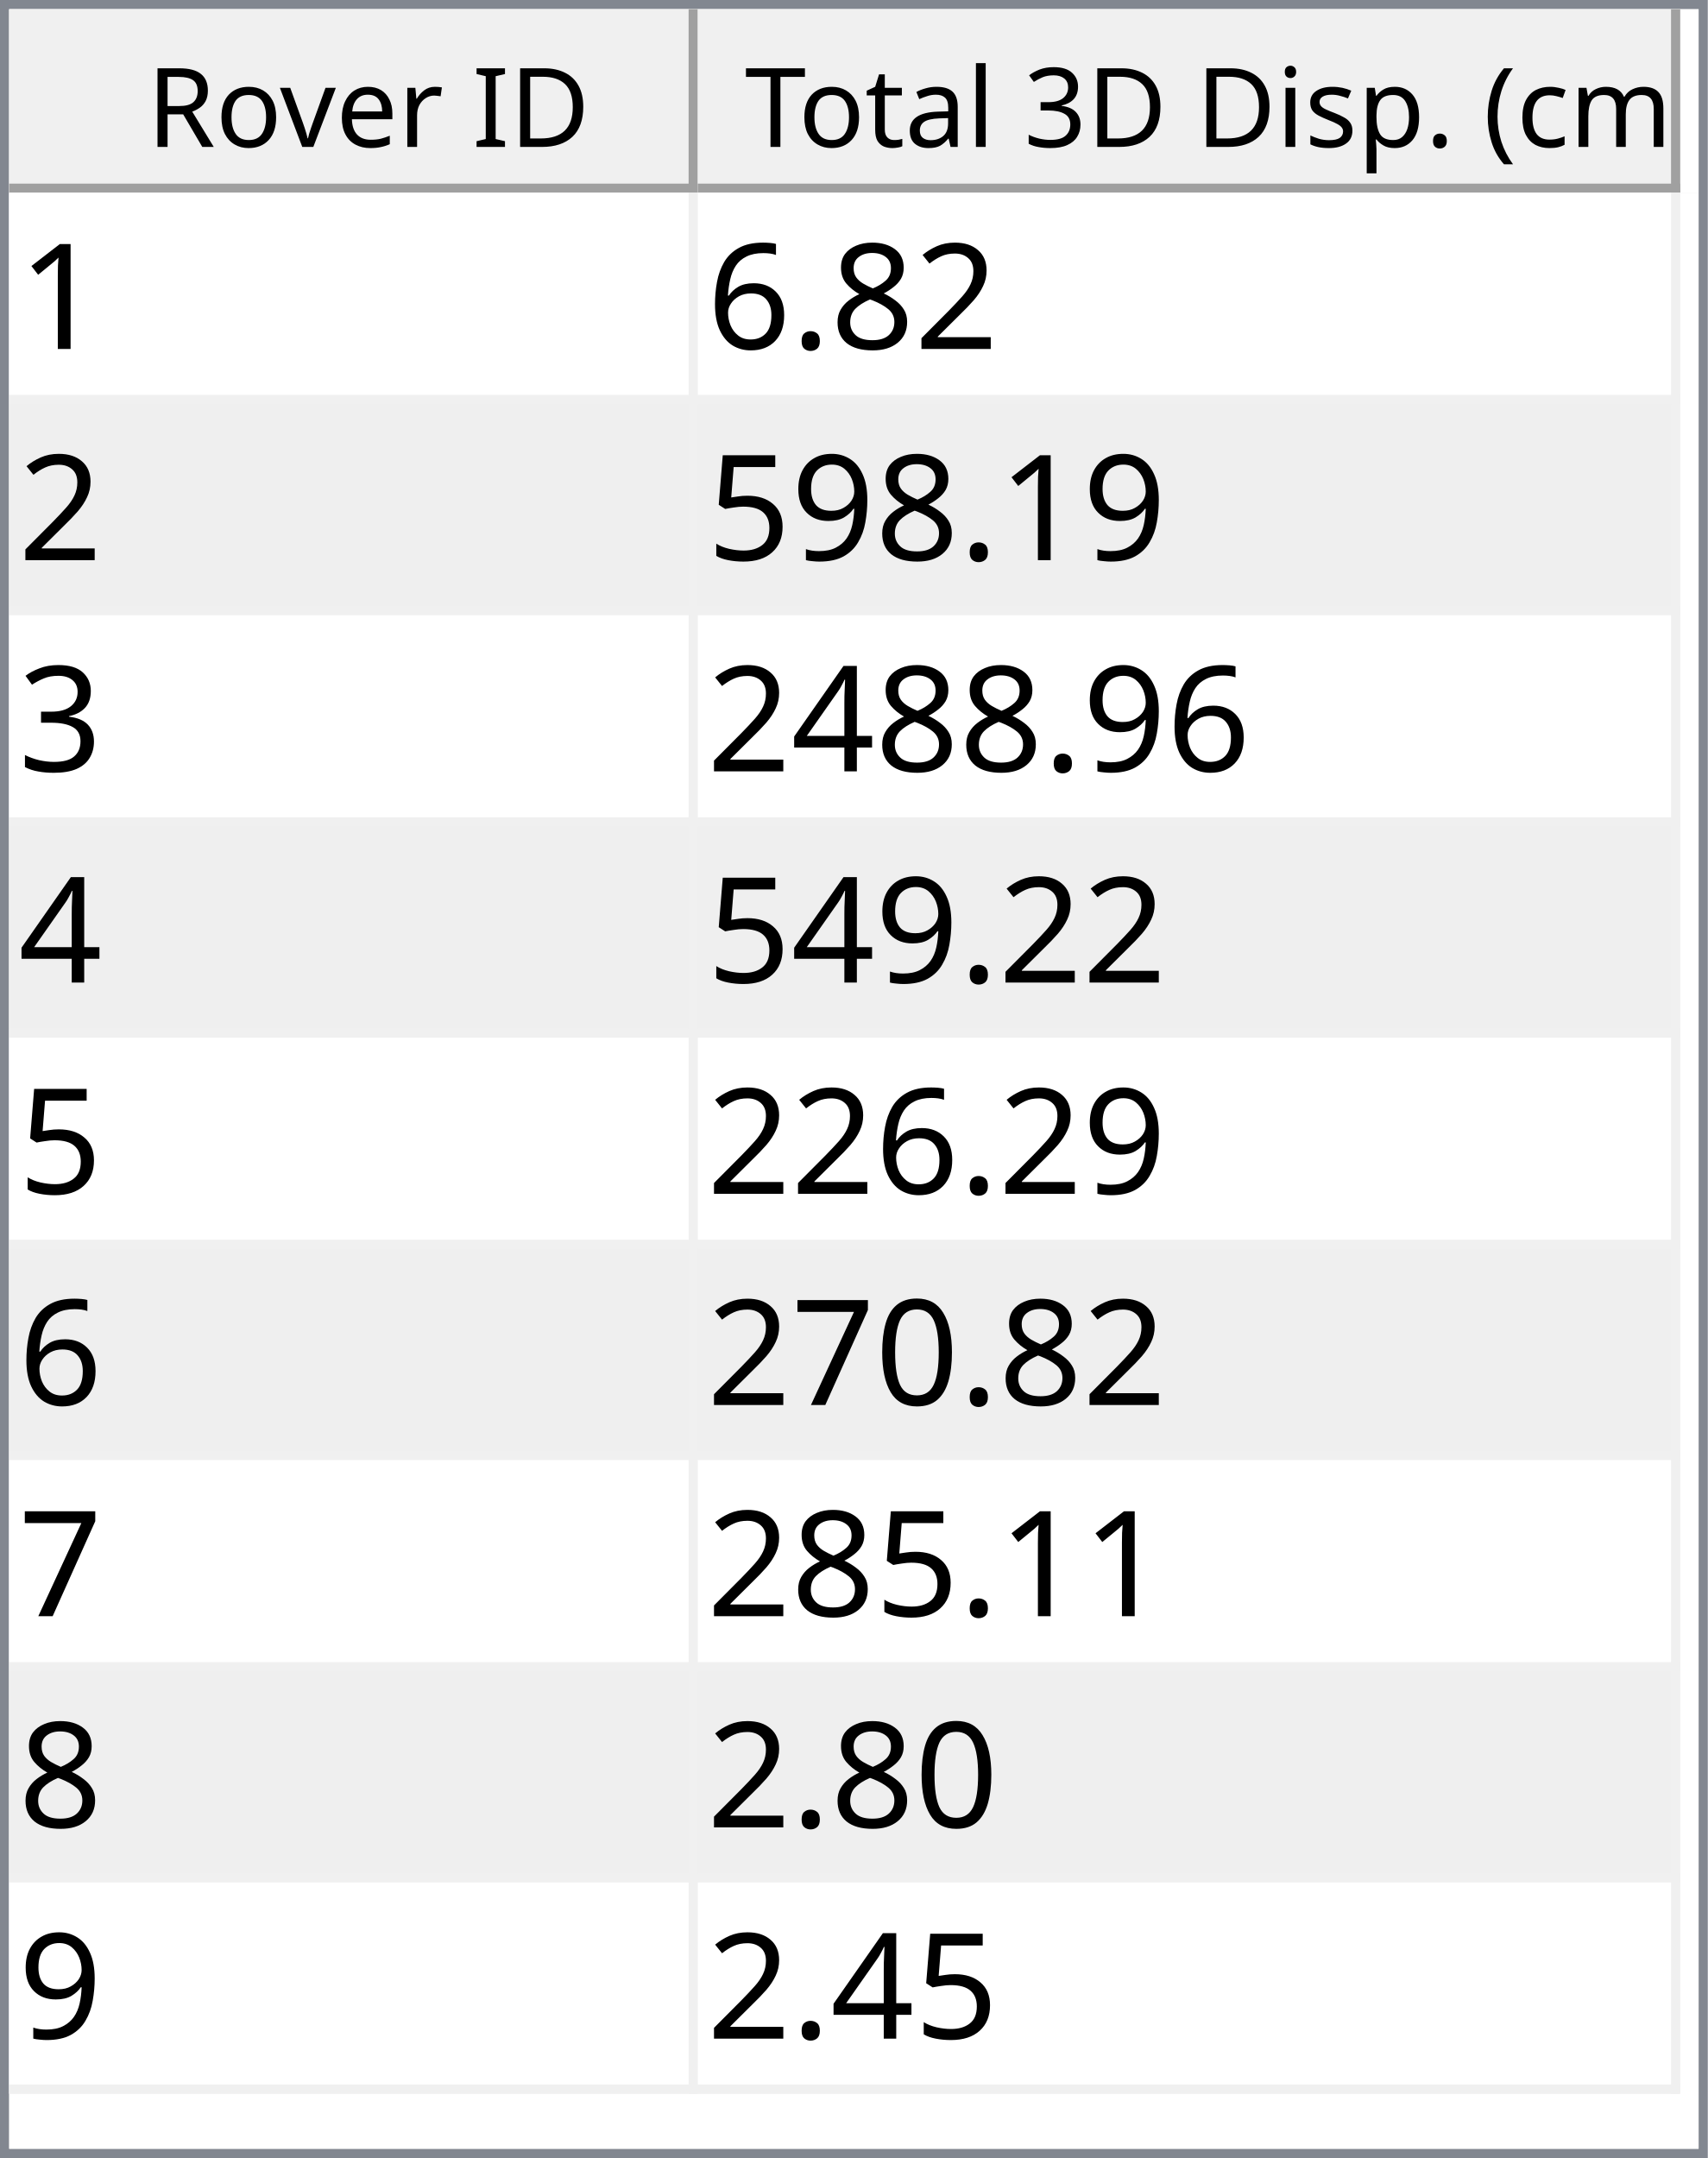
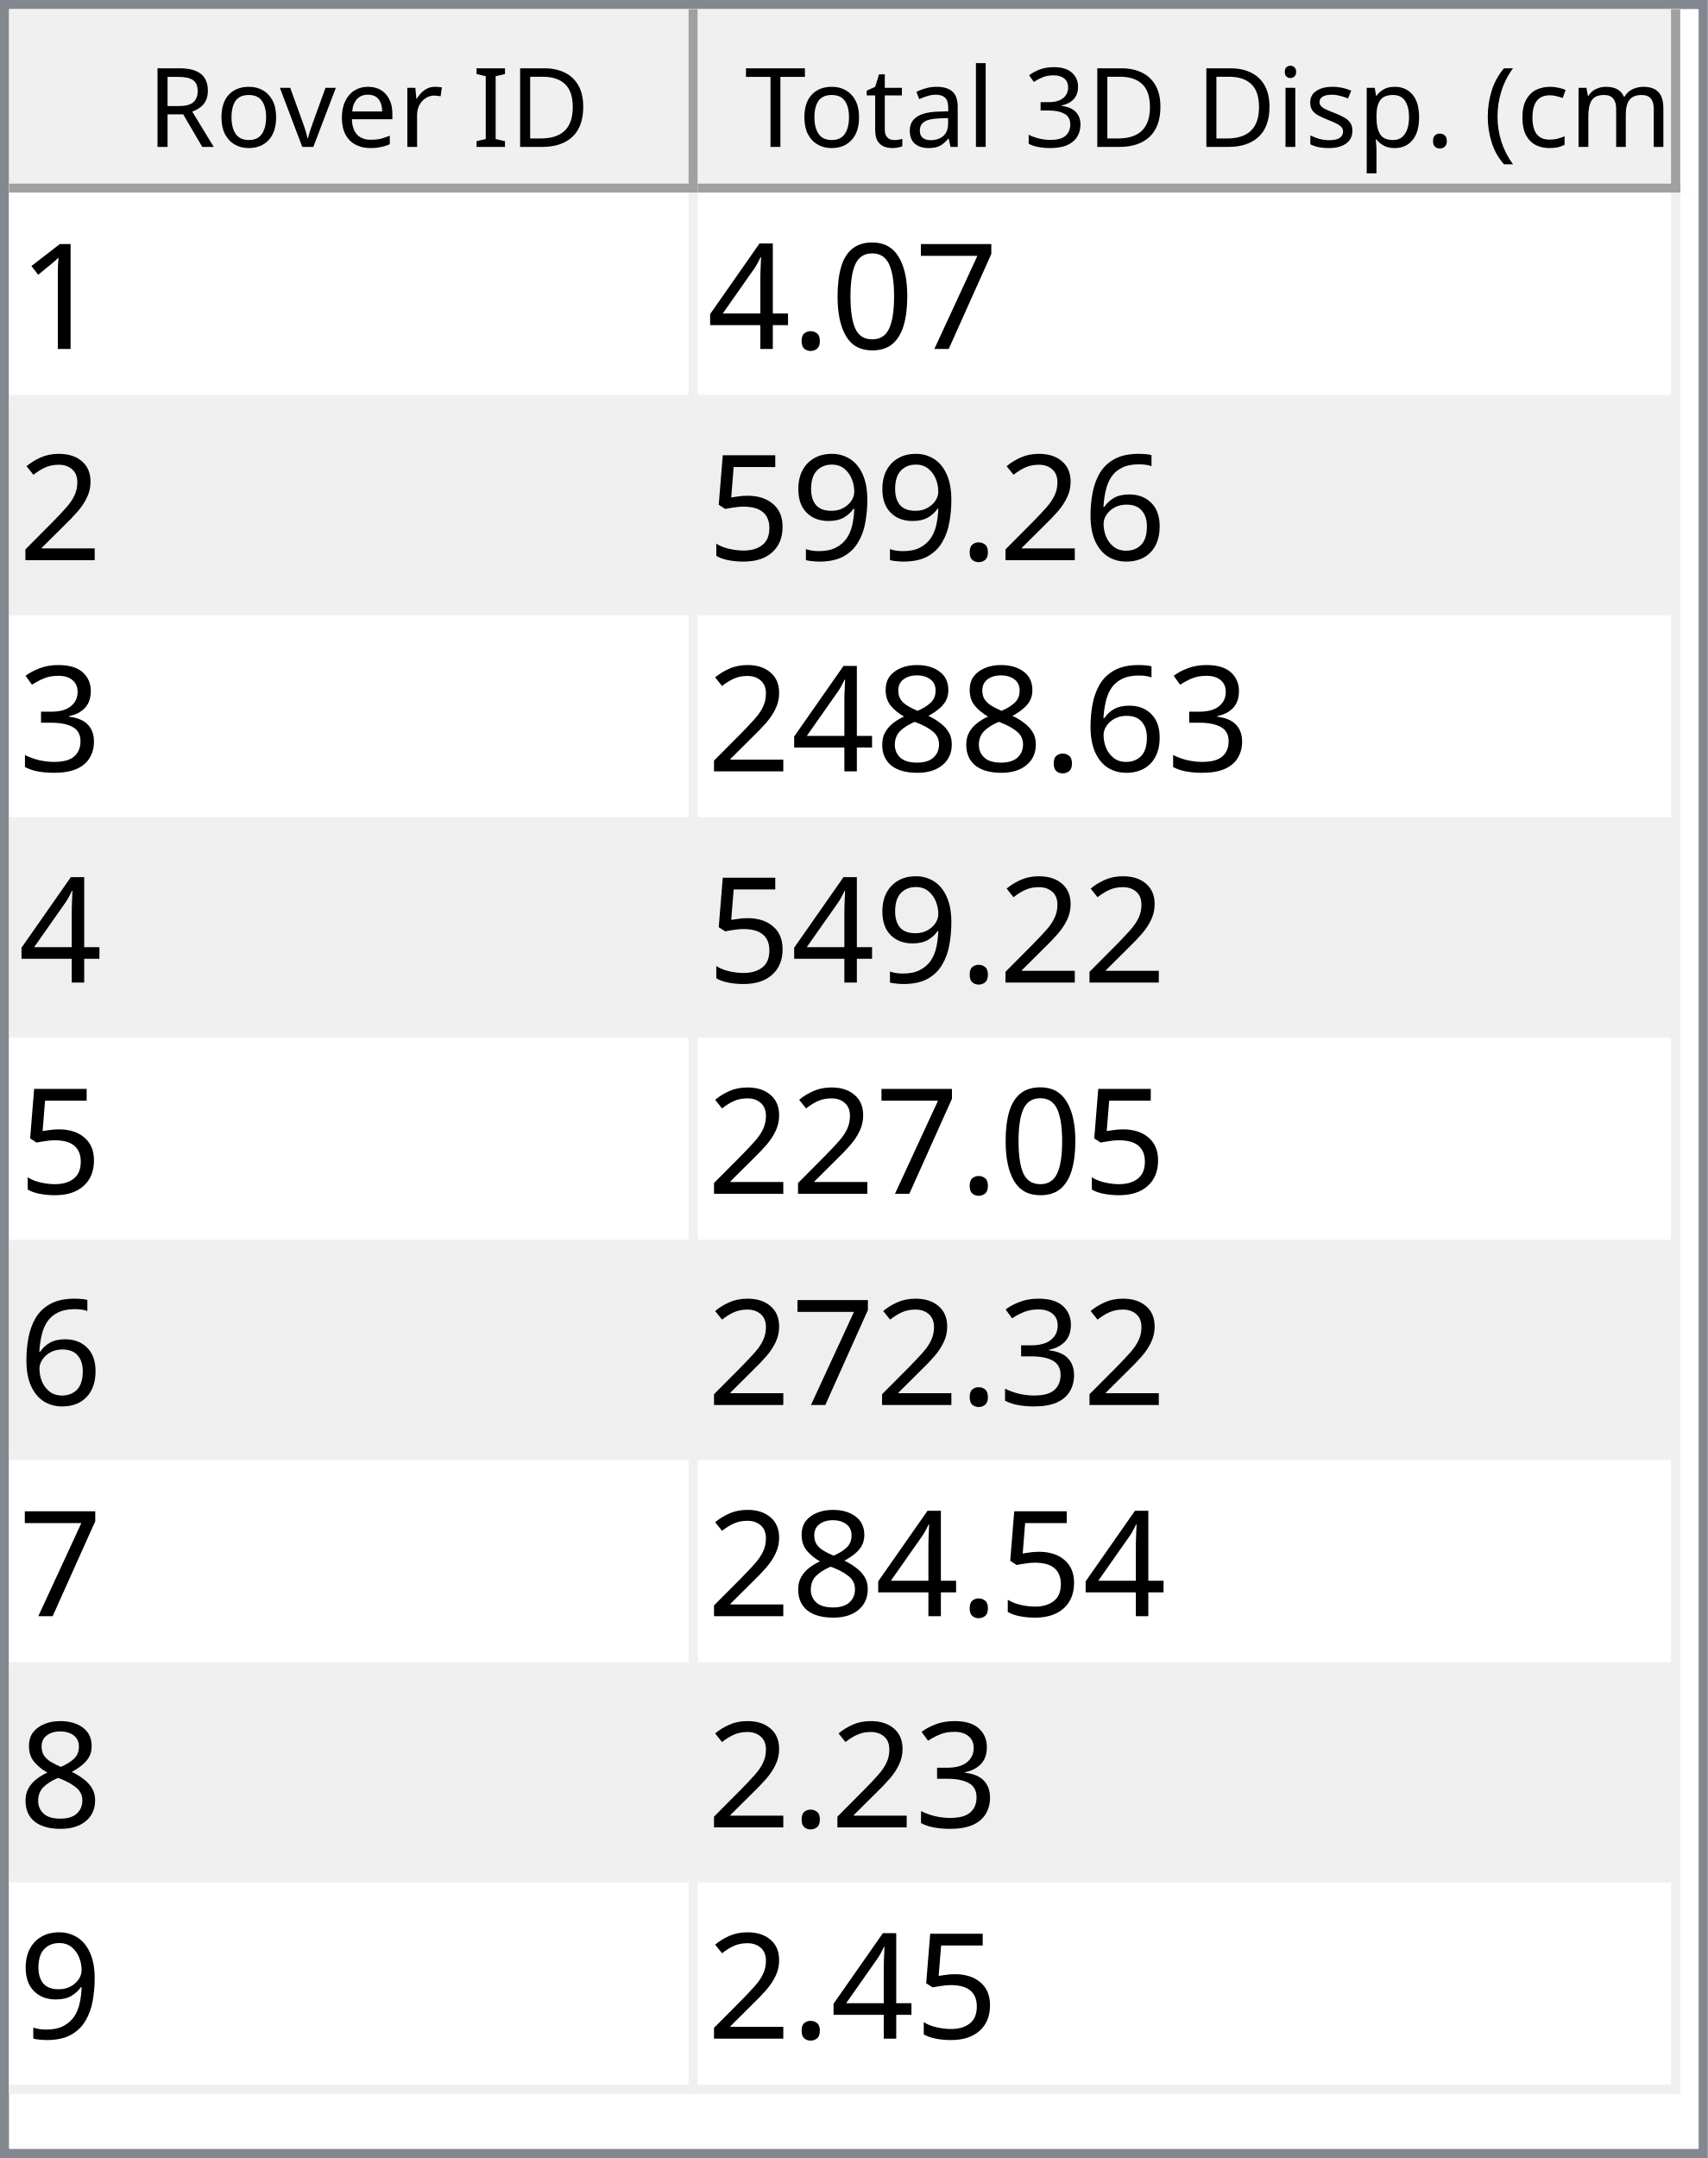
<svg xmlns="http://www.w3.org/2000/svg" style="fill-opacity:1; color-rendering:auto; color-interpolation:auto; text-rendering:auto; stroke:black; stroke-linecap:square; stroke-miterlimit:10; shape-rendering:auto; stroke-opacity:1; fill:black; stroke-dasharray:none; font-weight:normal; stroke-width:1; font-family:'Dialog'; font-style:normal; stroke-linejoin:miter; font-size:12px; stroke-dashoffset:0; image-rendering:auto;" width="186" height="235">
  <defs id="genericDefs" />
  <g>
    <defs id="defs1">
      <clipPath clipPathUnits="userSpaceOnUse" id="clipPath1">
        <path d="M0 0 L186 0 L186 235 L0 235 L0 0 Z" />
      </clipPath>
      <clipPath clipPathUnits="userSpaceOnUse" id="clipPath2">
        <path d="M0 0 L0 235 L186 235 L186 0 Z" />
      </clipPath>
      <clipPath clipPathUnits="userSpaceOnUse" id="clipPath3">
        <path d="M0 0 L0 20 L184 20 L184 0 Z" />
      </clipPath>
      <clipPath clipPathUnits="userSpaceOnUse" id="clipPath4">
        <path d="M0 0 L0 20 L75 20 L75 0 Z" />
      </clipPath>
      <clipPath clipPathUnits="userSpaceOnUse" id="clipPath5">
        <path d="M1 1 L1 19 L74 19 L74 1 Z" />
      </clipPath>
      <clipPath clipPathUnits="userSpaceOnUse" id="clipPath6">
        <path d="M0 0 L0 18 L73 18 L73 0 Z" />
      </clipPath>
      <clipPath clipPathUnits="userSpaceOnUse" id="clipPath7">
        <path d="M-0.5 -0.5 L-0.5 19.5 L74.5 19.5 L74.5 -0.5 Z" />
      </clipPath>
      <clipPath clipPathUnits="userSpaceOnUse" id="clipPath8">
        <path d="M0 0 L0 20 L107 20 L107 0 Z" />
      </clipPath>
      <clipPath clipPathUnits="userSpaceOnUse" id="clipPath9">
        <path d="M1 1 L1 19 L106 19 L106 1 Z" />
      </clipPath>
      <clipPath clipPathUnits="userSpaceOnUse" id="clipPath10">
        <path d="M0 0 L0 18 L105 18 L105 0 Z" />
      </clipPath>
      <clipPath clipPathUnits="userSpaceOnUse" id="clipPath11">
        <path d="M-0.5 -0.5 L-0.5 19.5 L106.5 19.5 L106.5 -0.5 Z" />
      </clipPath>
      <clipPath clipPathUnits="userSpaceOnUse" id="clipPath12">
        <path d="M0 0 L0 213 L184 213 L184 0 Z" />
      </clipPath>
      <clipPath clipPathUnits="userSpaceOnUse" id="clipPath13">
        <path d="M0 0 L0 207 L182 207 L182 0 Z" />
      </clipPath>
      <clipPath clipPathUnits="userSpaceOnUse" id="clipPath14">
        <path d="M-0.5 -0.5 L-0.5 206.5 L181.5 206.5 L181.5 -0.5 Z" />
      </clipPath>
      <clipPath clipPathUnits="userSpaceOnUse" id="clipPath15">
        <path d="M0 0 L0 22 L74 22 L74 0 Z" />
      </clipPath>
      <clipPath clipPathUnits="userSpaceOnUse" id="clipPath16">
        <path d="M0 0 L0 22 L106 22 L106 0 Z" />
      </clipPath>
      <font horiz-adv-x="64.551" id="font1">
        <font-face ascent="107.91" descent="25.098" units-per-em="100" style="font-style:normal; font-family:Segoe UI; font-weight:normal;" />
        <missing-glyph horiz-adv-x="64.551" d="M8.109 0 L8.109 68.266 L56.453 68.266 L56.453 0 L8.109 0 ZM15.328 7.234 L49.219 7.234 L49.219 61.031 L15.328 61.031 L15.328 7.234 Z" />
        <glyph unicode="D" horiz-adv-x="70.117" d="M9.188 0 L9.188 70.016 L28.516 70.016 Q65.531 70.016 65.531 35.891 Q65.531 19.672 55.25 9.836 Q44.969 0 27.734 0 L9.188 0 ZM17.391 62.594 L17.391 7.422 L27.828 7.422 Q41.609 7.422 49.273 14.797 Q56.938 22.172 56.938 35.688 Q56.938 62.594 28.328 62.594 L17.391 62.594 Z" />
        <glyph unicode="I" horiz-adv-x="26.611" d="M17.391 0 L9.188 0 L9.188 70.016 L17.391 70.016 L17.391 0 Z" />
        <glyph unicode=" " horiz-adv-x="27.393" d="" />
        <glyph unicode="r" horiz-adv-x="34.766" d="M34.188 41.891 Q32.078 43.5 28.125 43.5 Q23 43.5 19.555 38.672 Q16.109 33.844 16.109 25.484 L16.109 0 L8.109 0 L8.109 50 L16.109 50 L16.109 39.703 L16.312 39.703 Q18.016 44.969 21.531 47.922 Q25.047 50.875 29.391 50.875 Q32.516 50.875 34.188 50.203 L34.188 41.891 Z" />
        <glyph unicode="e" horiz-adv-x="52.295" d="M48.297 23 L12.984 23 Q13.188 14.656 17.484 10.109 Q21.781 5.562 29.297 5.562 Q37.75 5.562 44.828 11.141 L44.828 3.609 Q38.234 -1.172 27.391 -1.172 Q16.797 -1.172 10.742 5.641 Q4.688 12.453 4.688 24.812 Q4.688 36.469 11.305 43.82 Q17.922 51.172 27.734 51.172 Q37.547 51.172 42.922 44.828 Q48.297 38.484 48.297 27.203 L48.297 23 ZM40.094 29.781 Q40.047 36.719 36.75 40.578 Q33.453 44.438 27.594 44.438 Q21.922 44.438 17.969 40.383 Q14.016 36.328 13.094 29.781 L40.094 29.781 Z" />
        <glyph unicode="v" horiz-adv-x="47.9" d="M47.406 50 L27.484 0 L19.625 0 L0.688 50 L9.469 50 L22.172 13.672 Q23.578 9.672 23.922 6.688 L24.125 6.688 Q24.609 10.453 25.688 13.484 L38.969 50 L47.406 50 Z" />
        <glyph unicode="o" horiz-adv-x="58.594" d="M29 -1.172 Q17.922 -1.172 11.305 5.836 Q4.688 12.844 4.688 24.422 Q4.688 37.016 11.57 44.094 Q18.453 51.172 30.172 51.172 Q41.359 51.172 47.633 44.289 Q53.906 37.406 53.906 25.203 Q53.906 13.234 47.141 6.031 Q40.375 -1.172 29 -1.172 ZM29.594 44.438 Q21.875 44.438 17.383 39.188 Q12.891 33.938 12.891 24.703 Q12.891 15.828 17.43 10.695 Q21.969 5.562 29.594 5.562 Q37.359 5.562 41.531 10.594 Q45.703 15.625 45.703 24.906 Q45.703 34.281 41.531 39.359 Q37.359 44.438 29.594 44.438 Z" />
        <glyph unicode="R" horiz-adv-x="59.814" d="M59.375 0 L49.609 0 L37.891 19.625 Q36.281 22.359 34.766 24.289 Q33.25 26.219 31.664 27.438 Q30.078 28.656 28.25 29.219 Q26.422 29.781 24.125 29.781 L17.391 29.781 L17.391 0 L9.188 0 L9.188 70.016 L30.078 70.016 Q34.672 70.016 38.555 68.867 Q42.438 67.719 45.289 65.375 Q48.141 63.031 49.758 59.547 Q51.375 56.062 51.375 51.375 Q51.375 47.703 50.273 44.656 Q49.172 41.609 47.148 39.211 Q45.125 36.812 42.266 35.133 Q39.406 33.453 35.844 32.516 L35.844 32.328 Q37.594 31.547 38.891 30.547 Q40.188 29.547 41.359 28.18 Q42.531 26.812 43.68 25.078 Q44.828 23.344 46.234 21.047 L59.375 0 ZM17.391 62.594 L17.391 37.203 L28.516 37.203 Q31.594 37.203 34.203 38.133 Q36.812 39.062 38.719 40.797 Q40.625 42.531 41.703 45.047 Q42.781 47.562 42.781 50.688 Q42.781 56.297 39.141 59.445 Q35.5 62.594 28.609 62.594 L17.391 62.594 Z" />
        <glyph unicode=")" horiz-adv-x="30.176" d="M8.297 -15.922 L1.172 -15.922 Q16.406 2.344 16.406 26.812 Q16.406 51.469 1.078 70.016 L8.297 70.016 Q23.531 52.156 23.531 26.703 Q23.531 1.375 8.297 -15.922 Z" />
        <glyph unicode="m" horiz-adv-x="86.133" d="M79.109 0 L71.094 0 L71.094 28.719 Q71.094 37.016 68.531 40.727 Q65.969 44.438 59.906 44.438 Q54.781 44.438 51.195 39.75 Q47.609 35.062 47.609 28.516 L47.609 0 L39.594 0 L39.594 29.688 Q39.594 44.438 28.219 44.438 Q22.953 44.438 19.531 40.016 Q16.109 35.594 16.109 28.516 L16.109 0 L8.109 0 L8.109 50 L16.109 50 L16.109 42.094 L16.312 42.094 Q21.625 51.172 31.844 51.172 Q36.969 51.172 40.773 48.312 Q44.578 45.453 46 40.828 Q51.562 51.172 62.594 51.172 Q79.109 51.172 79.109 30.812 L79.109 0 Z" />
        <glyph unicode="c" horiz-adv-x="46.191" d="M42.188 2.297 Q36.422 -1.172 28.516 -1.172 Q17.828 -1.172 11.258 5.789 Q4.688 12.75 4.688 23.828 Q4.688 36.188 11.766 43.68 Q18.844 51.172 30.672 51.172 Q37.25 51.172 42.281 48.734 L42.281 40.531 Q36.719 44.438 30.375 44.438 Q22.703 44.438 17.797 38.945 Q12.891 33.453 12.891 24.516 Q12.891 15.719 17.508 10.641 Q22.125 5.562 29.891 5.562 Q36.422 5.562 42.188 9.906 L42.188 2.297 Z" />
        <glyph unicode="(" horiz-adv-x="30.176" d="M29.109 -15.922 L21.969 -15.922 Q6.844 1.375 6.844 26.703 Q6.844 52.156 21.969 70.016 L29.203 70.016 Q13.875 51.469 13.875 26.812 Q13.875 2.344 29.109 -15.922 Z" />
        <glyph unicode="." horiz-adv-x="21.68" d="M10.891 -1.078 Q8.641 -1.078 7.055 0.539 Q5.469 2.156 5.469 4.391 Q5.469 6.641 7.055 8.273 Q8.641 9.906 10.891 9.906 Q13.188 9.906 14.797 8.273 Q16.406 6.641 16.406 4.391 Q16.406 2.156 14.797 0.539 Q13.188 -1.078 10.891 -1.078 Z" />
        <glyph unicode="p" horiz-adv-x="58.789" d="M16.312 7.234 L16.109 7.234 L16.109 -23 L8.109 -23 L8.109 50 L16.109 50 L16.109 41.219 L16.312 41.219 Q22.219 51.172 33.594 51.172 Q43.266 51.172 48.688 44.461 Q54.109 37.75 54.109 26.469 Q54.109 13.922 48 6.375 Q41.891 -1.172 31.297 -1.172 Q21.578 -1.172 16.312 7.234 ZM16.109 27.391 L16.109 20.406 Q16.109 14.203 20.141 9.883 Q24.172 5.562 30.375 5.562 Q37.641 5.562 41.773 11.133 Q45.906 16.703 45.906 26.609 Q45.906 34.969 42.047 39.703 Q38.188 44.438 31.594 44.438 Q24.609 44.438 20.359 39.578 Q16.109 34.719 16.109 27.391 Z" />
        <glyph unicode="s" horiz-adv-x="42.432" d="M5.078 1.812 L5.078 10.406 Q11.625 5.562 19.484 5.562 Q30.031 5.562 30.031 12.594 Q30.031 14.594 29.125 15.992 Q28.219 17.391 26.68 18.461 Q25.141 19.531 23.07 20.383 Q21 21.234 18.609 22.172 Q15.281 23.484 12.766 24.828 Q10.25 26.172 8.57 27.859 Q6.891 29.547 6.031 31.695 Q5.172 33.844 5.172 36.719 Q5.172 40.234 6.789 42.945 Q8.406 45.656 11.086 47.484 Q13.766 49.312 17.211 50.242 Q20.656 51.172 24.312 51.172 Q30.812 51.172 35.938 48.922 L35.938 40.828 Q30.422 44.438 23.25 44.438 Q21 44.438 19.195 43.922 Q17.391 43.406 16.094 42.477 Q14.797 41.547 14.086 40.258 Q13.375 38.969 13.375 37.406 Q13.375 35.453 14.086 34.133 Q14.797 32.812 16.164 31.789 Q17.531 30.766 19.484 29.938 Q21.438 29.109 23.922 28.125 Q27.25 26.859 29.883 25.516 Q32.516 24.172 34.375 22.484 Q36.234 20.797 37.234 18.602 Q38.234 16.406 38.234 13.375 Q38.234 9.672 36.602 6.938 Q34.969 4.203 32.234 2.398 Q29.5 0.594 25.93 -0.289 Q22.359 -1.172 18.453 -1.172 Q10.75 -1.172 5.078 1.812 Z" />
        <glyph unicode="i" horiz-adv-x="24.219" d="M12.203 62.703 Q10.062 62.703 8.547 64.164 Q7.031 65.625 7.031 67.875 Q7.031 70.125 8.547 71.609 Q10.062 73.094 12.203 73.094 Q14.406 73.094 15.945 71.609 Q17.484 70.125 17.484 67.875 Q17.484 65.719 15.945 64.211 Q14.406 62.703 12.203 62.703 ZM16.109 0 L8.109 0 L8.109 50 L16.109 50 L16.109 0 Z" />
        <glyph unicode="3" horiz-adv-x="53.906" d="M46.531 19.828 Q46.531 15.094 44.75 11.211 Q42.969 7.328 39.719 4.57 Q36.469 1.812 31.93 0.297 Q27.391 -1.219 21.922 -1.219 Q11.922 -1.219 6 2.594 L6 11.188 Q13.094 5.609 22.219 5.609 Q25.875 5.609 28.828 6.539 Q31.781 7.469 33.906 9.227 Q36.031 10.984 37.18 13.477 Q38.328 15.969 38.328 19.094 Q38.328 32.812 18.797 32.812 L12.984 32.812 L12.984 39.594 L18.5 39.594 Q35.797 39.594 35.797 52.484 Q35.797 64.406 22.609 64.406 Q15.188 64.406 8.688 59.422 L8.688 67.188 Q15.375 71.188 24.609 71.188 Q29 71.188 32.57 69.969 Q36.141 68.75 38.68 66.555 Q41.219 64.359 42.609 61.281 Q44 58.203 44 54.5 Q44 40.672 30.031 36.719 L30.031 36.531 Q33.594 36.141 36.625 34.797 Q39.656 33.453 41.852 31.305 Q44.047 29.156 45.289 26.25 Q46.531 23.344 46.531 19.828 Z" />
        <glyph unicode="l" horiz-adv-x="24.219" d="M16.109 0 L8.109 0 L8.109 74.031 L16.109 74.031 L16.109 0 Z" />
        <glyph unicode="a" horiz-adv-x="50.879" d="M43.891 0 L35.891 0 L35.891 7.812 L35.688 7.812 Q30.469 -1.172 20.312 -1.172 Q12.844 -1.172 8.617 2.781 Q4.391 6.734 4.391 13.281 Q4.391 27.297 20.906 29.594 L35.891 31.688 Q35.891 44.438 25.594 44.438 Q16.547 44.438 9.281 38.281 L9.281 46.484 Q16.656 51.172 26.266 51.172 Q43.891 51.172 43.891 32.516 L43.891 0 ZM35.891 25.297 L23.828 23.641 Q18.266 22.859 15.43 20.875 Q12.594 18.891 12.594 13.875 Q12.594 10.203 15.211 7.883 Q17.828 5.562 22.172 5.562 Q28.125 5.562 32.008 9.742 Q35.891 13.922 35.891 20.312 L35.891 25.297 Z" />
        <glyph unicode="t" horiz-adv-x="33.887" d="M31.297 0.484 Q28.469 -1.078 23.828 -1.078 Q10.688 -1.078 10.688 13.578 L10.688 43.172 L2.094 43.172 L2.094 50 L10.688 50 L10.688 62.203 L18.703 64.797 L18.703 50 L31.297 50 L31.297 43.172 L18.703 43.172 L18.703 14.984 Q18.703 9.969 20.414 7.82 Q22.125 5.672 26.078 5.672 Q29.109 5.672 31.297 7.328 L31.297 0.484 Z" />
        <glyph unicode="T" horiz-adv-x="52.393" d="M50.594 62.594 L30.375 62.594 L30.375 0 L22.172 0 L22.172 62.594 L2 62.594 L2 70.016 L50.594 70.016 L50.594 62.594 Z" />
      </font>
      <font horiz-adv-x="75.0" id="font2">
        <font-face ascent="100.537" descent="21.973" units-per-em="100" style="font-style:normal; font-family:sans-serif; font-weight:normal;" />
        <missing-glyph horiz-adv-x="75.0" d="M12.5 0 L12.5 62.5 L62.5 62.5 L62.5 0 L12.5 0 ZM14.062 1.562 L60.938 1.562 L60.938 60.938 L14.062 60.938 L14.062 1.562 Z" />
        <glyph unicode="1" horiz-adv-x="55.615" d="M37.25 0 L28.469 0 L28.469 56 Q25.297 52.984 20.141 49.953 Q14.984 46.922 10.891 45.406 L10.891 53.906 Q18.266 57.375 23.781 62.305 Q29.297 67.234 31.594 71.875 L37.25 71.875 L37.25 0 Z" />
+         <glyph unicode="7" horiz-adv-x="55.615" d="M4.734 62.203 L4.734 70.656 L51.078 70.656 L51.078 63.812 Q44.234 56.547 37.523 44.484 Q30.812 32.422 27.156 19.672 Q24.516 10.688 23.781 0 L14.75 0 Q14.891 8.453 18.062 20.414 Q21.234 32.375 27.172 43.484 Q33.109 54.594 39.797 62.203 L4.734 62.203 Z" />
+         <glyph unicode="0" horiz-adv-x="55.615" d="M4.156 35.297 Q4.156 48 6.766 55.742 Q9.375 63.484 14.523 67.68 Q19.672 71.875 27.484 71.875 Q33.25 71.875 37.594 69.555 Q41.938 67.234 44.773 62.867 Q47.609 58.5 49.219 52.227 Q50.828 45.953 50.828 35.297 Q50.828 22.703 48.242 14.969 Q45.656 7.234 40.508 3.008 Q35.359 -1.219 27.484 -1.219 Q17.141 -1.219 11.234 6.203 Q4.156 15.141 4.156 35.297 ZM13.188 35.297 Q13.188 17.672 17.312 11.836 Q21.438 6 27.484 6 Q33.547 6 37.672 11.859 Q41.797 17.719 41.797 35.297 Q41.797 52.984 37.672 58.789 Q33.547 64.594 27.391 64.594 Q21.344 64.594 17.719 59.469 Q13.188 52.938 13.188 35.297 Z" />
+         <glyph unicode="." horiz-adv-x="27.783" d="M9.078 0 L9.078 10.016 L19.094 10.016 L19.094 0 L9.078 0 Z" />
+         <glyph unicode="4" horiz-adv-x="55.615" d="M32.328 0 L32.328 17.141 L1.266 17.141 L1.266 25.203 L33.938 71.578 L41.109 71.578 L41.109 25.203 L50.781 25.203 L50.781 17.141 L41.109 17.141 L41.109 0 L32.328 0 ZM32.328 25.203 L32.328 57.469 L9.906 25.203 L32.328 25.203 Z" />
        <glyph unicode="2" horiz-adv-x="55.615" d="M50.344 8.453 L50.344 0 L3.031 0 Q2.938 3.172 4.047 6.109 Q5.859 10.938 9.836 15.625 Q13.812 20.312 21.344 26.469 Q33.016 36.031 37.117 41.625 Q41.219 47.219 41.219 52.203 Q41.219 57.422 37.477 61.008 Q33.734 64.594 27.734 64.594 Q21.391 64.594 17.578 60.789 Q13.766 56.984 13.719 50.25 L4.688 51.172 Q5.609 61.281 11.664 66.578 Q17.719 71.875 27.938 71.875 Q38.234 71.875 44.242 66.164 Q50.25 60.453 50.25 52 Q50.25 47.703 48.492 43.555 Q46.734 39.406 42.656 34.812 Q38.578 30.219 29.109 22.219 Q21.188 15.578 18.945 13.211 Q16.703 10.844 15.234 8.453 L50.344 8.453 Z" />
-         <glyph unicode="8" horiz-adv-x="55.615" d="M17.672 38.812 Q12.203 40.828 9.57 44.539 Q6.938 48.25 6.938 53.422 Q6.938 61.234 12.555 66.555 Q18.172 71.875 27.484 71.875 Q36.859 71.875 42.578 66.43 Q48.297 60.984 48.297 53.172 Q48.297 48.188 45.68 44.508 Q43.062 40.828 37.75 38.812 Q44.344 36.672 47.781 31.883 Q51.219 27.094 51.219 20.453 Q51.219 11.281 44.727 5.031 Q38.234 -1.219 27.641 -1.219 Q17.047 -1.219 10.547 5.055 Q4.047 11.328 4.047 20.703 Q4.047 27.688 7.594 32.398 Q11.141 37.109 17.672 38.812 ZM15.922 53.719 Q15.922 48.641 19.195 45.414 Q22.469 42.188 27.688 42.188 Q32.766 42.188 36.016 45.383 Q39.266 48.578 39.266 53.219 Q39.266 58.062 35.914 61.359 Q32.562 64.656 27.594 64.656 Q22.562 64.656 19.242 61.43 Q15.922 58.203 15.922 53.719 ZM13.094 20.656 Q13.094 16.891 14.875 13.375 Q16.656 9.859 20.172 7.93 Q23.688 6 27.734 6 Q34.031 6 38.133 10.055 Q42.234 14.109 42.234 20.359 Q42.234 26.703 38.016 30.859 Q33.797 35.016 27.438 35.016 Q21.234 35.016 17.164 30.914 Q13.094 26.812 13.094 20.656 Z" />
-         <glyph unicode="." horiz-adv-x="27.783" d="M9.078 0 L9.078 10.016 L19.094 10.016 L19.094 0 L9.078 0 Z" />
        <glyph unicode="6" horiz-adv-x="55.615" d="M49.75 54.047 L41.016 53.375 Q39.844 58.547 37.703 60.891 Q34.125 64.656 28.906 64.656 Q24.703 64.656 21.531 62.312 Q17.391 59.281 14.992 53.469 Q12.594 47.656 12.5 36.922 Q15.672 41.75 20.266 44.094 Q24.859 46.438 29.891 46.438 Q38.672 46.438 44.852 39.969 Q51.031 33.5 51.031 23.25 Q51.031 16.5 48.125 10.719 Q45.219 4.938 40.141 1.859 Q35.062 -1.219 28.609 -1.219 Q17.625 -1.219 10.695 6.859 Q3.766 14.938 3.766 33.5 Q3.766 54.25 11.422 63.672 Q18.109 71.875 29.438 71.875 Q37.891 71.875 43.289 67.141 Q48.688 62.406 49.75 54.047 ZM13.875 23.188 Q13.875 18.656 15.797 14.508 Q17.719 10.359 21.188 8.18 Q24.656 6 28.469 6 Q34.031 6 38.039 10.492 Q42.047 14.984 42.047 22.703 Q42.047 30.125 38.086 34.398 Q34.125 38.672 28.125 38.672 Q22.172 38.672 18.023 34.398 Q13.875 30.125 13.875 23.188 Z" />
        <glyph unicode="9" horiz-adv-x="55.615" d="M5.469 16.547 L13.922 17.328 Q14.984 11.375 18.016 8.688 Q21.047 6 25.781 6 Q29.828 6 32.883 7.859 Q35.938 9.719 37.891 12.82 Q39.844 15.922 41.164 21.195 Q42.484 26.469 42.484 31.938 Q42.484 32.516 42.438 33.688 Q39.797 29.5 35.234 26.883 Q30.672 24.266 25.344 24.266 Q16.453 24.266 10.305 30.711 Q4.156 37.156 4.156 47.703 Q4.156 58.594 10.578 65.234 Q17 71.875 26.656 71.875 Q33.641 71.875 39.43 68.117 Q45.219 64.359 48.219 57.398 Q51.219 50.438 51.219 37.25 Q51.219 23.531 48.242 15.406 Q45.266 7.281 39.383 3.031 Q33.5 -1.219 25.594 -1.219 Q17.188 -1.219 11.867 3.445 Q6.547 8.109 5.469 16.547 ZM41.453 48.141 Q41.453 55.719 37.43 60.156 Q33.406 64.594 27.734 64.594 Q21.875 64.594 17.531 59.812 Q13.188 55.031 13.188 47.406 Q13.188 40.578 17.312 36.305 Q21.438 32.031 27.484 32.031 Q33.594 32.031 37.523 36.305 Q41.453 40.578 41.453 48.141 Z" />
        <glyph unicode="5" horiz-adv-x="55.615" d="M4.156 18.75 L13.375 19.531 Q14.406 12.797 18.141 9.398 Q21.875 6 27.156 6 Q33.5 6 37.891 10.789 Q42.281 15.578 42.281 23.484 Q42.281 31 38.062 35.352 Q33.844 39.703 27 39.703 Q22.75 39.703 19.336 37.773 Q15.922 35.844 13.969 32.766 L5.719 33.844 L12.641 70.609 L48.25 70.609 L48.25 62.203 L19.672 62.203 L15.828 42.969 Q22.266 47.469 29.344 47.469 Q38.719 47.469 45.164 40.969 Q51.609 34.469 51.609 24.266 Q51.609 14.547 45.953 7.469 Q39.062 -1.219 27.156 -1.219 Q17.391 -1.219 11.211 4.25 Q5.031 9.719 4.156 18.75 Z" />
        <glyph unicode="3" horiz-adv-x="55.615" d="M4.203 18.891 L12.984 20.062 Q14.5 12.594 18.141 9.297 Q21.781 6 27 6 Q33.203 6 37.477 10.297 Q41.75 14.594 41.75 20.953 Q41.75 27 37.797 30.93 Q33.844 34.859 27.734 34.859 Q25.25 34.859 21.531 33.891 L22.516 41.609 Q23.391 41.5 23.922 41.5 Q29.547 41.5 34.039 44.43 Q38.531 47.359 38.531 53.469 Q38.531 58.297 35.258 61.477 Q31.984 64.656 26.812 64.656 Q21.688 64.656 18.266 61.43 Q14.844 58.203 13.875 51.766 L5.078 53.328 Q6.688 62.156 12.398 67.016 Q18.109 71.875 26.609 71.875 Q32.469 71.875 37.398 69.359 Q42.328 66.844 44.945 62.5 Q47.562 58.156 47.562 53.266 Q47.562 48.641 45.07 44.828 Q42.578 41.016 37.703 38.766 Q44.047 37.312 47.562 32.695 Q51.078 28.078 51.078 21.141 Q51.078 11.766 44.242 5.25 Q37.406 -1.266 26.953 -1.266 Q17.531 -1.266 11.305 4.352 Q5.078 9.969 4.203 18.891 Z" />
-         <glyph unicode="4" horiz-adv-x="55.615" d="M32.328 0 L32.328 17.141 L1.266 17.141 L1.266 25.203 L33.938 71.578 L41.109 71.578 L41.109 25.203 L50.781 25.203 L50.781 17.141 L41.109 17.141 L41.109 0 L32.328 0 ZM32.328 25.203 L32.328 57.469 L9.906 25.203 L32.328 25.203 Z" />
-         <glyph unicode="0" horiz-adv-x="55.615" d="M4.156 35.297 Q4.156 48 6.766 55.742 Q9.375 63.484 14.523 67.68 Q19.672 71.875 27.484 71.875 Q33.25 71.875 37.594 69.555 Q41.938 67.234 44.773 62.867 Q47.609 58.5 49.219 52.227 Q50.828 45.953 50.828 35.297 Q50.828 22.703 48.242 14.969 Q45.656 7.234 40.508 3.008 Q35.359 -1.219 27.484 -1.219 Q17.141 -1.219 11.234 6.203 Q4.156 15.141 4.156 35.297 ZM13.188 35.297 Q13.188 17.672 17.312 11.836 Q21.438 6 27.484 6 Q33.547 6 37.672 11.859 Q41.797 17.719 41.797 35.297 Q41.797 52.984 37.672 58.789 Q33.547 64.594 27.391 64.594 Q21.344 64.594 17.719 59.469 Q13.188 52.938 13.188 35.297 Z" />
-         <glyph unicode="7" horiz-adv-x="55.615" d="M4.734 62.203 L4.734 70.656 L51.078 70.656 L51.078 63.812 Q44.234 56.547 37.523 44.484 Q30.812 32.422 27.156 19.672 Q24.516 10.688 23.781 0 L14.75 0 Q14.891 8.453 18.062 20.414 Q21.234 32.375 27.172 43.484 Q33.109 54.594 39.797 62.203 L4.734 62.203 Z" />
+         <glyph unicode="8" horiz-adv-x="55.615" d="M17.672 38.812 Q12.203 40.828 9.57 44.539 Q6.938 48.25 6.938 53.422 Q6.938 61.234 12.555 66.555 Q18.172 71.875 27.484 71.875 Q36.859 71.875 42.578 66.43 Q48.297 60.984 48.297 53.172 Q48.297 48.188 45.68 44.508 Q43.062 40.828 37.75 38.812 Q44.344 36.672 47.781 31.883 Q51.219 27.094 51.219 20.453 Q51.219 11.281 44.727 5.031 Q38.234 -1.219 27.641 -1.219 Q17.047 -1.219 10.547 5.055 Q4.047 11.328 4.047 20.703 Q4.047 27.688 7.594 32.398 Q11.141 37.109 17.672 38.812 ZM15.922 53.719 Q15.922 48.641 19.195 45.414 Q22.469 42.188 27.688 42.188 Q32.766 42.188 36.016 45.383 Q39.266 48.578 39.266 53.219 Q39.266 58.062 35.914 61.359 Q32.562 64.656 27.594 64.656 Q22.562 64.656 19.242 61.43 Q15.922 58.203 15.922 53.719 ZM13.094 20.656 Q13.094 16.891 14.875 13.375 Q16.656 9.859 20.172 7.93 Q23.688 6 27.734 6 Q34.031 6 38.133 10.055 Q42.234 14.109 42.234 20.359 Q42.234 26.703 38.016 30.859 Q33.797 35.016 27.438 35.016 Q21.234 35.016 17.164 30.914 Q13.094 26.812 13.094 20.656 Z" />
      </font>
    </defs>
    <g style="fill:white; stroke:white;">
      <rect x="0" y="0" width="186" style="clip-path:url(#clipPath1); stroke:none;" height="235" />
    </g>
    <g style="fill:white; text-rendering:optimizeSpeed; color-rendering:optimizeSpeed; image-rendering:optimizeSpeed; shape-rendering:crispEdges; stroke:white; color-interpolation:sRGB;">
      <rect x="0" width="186" height="235" y="0" style="stroke:none;" />
      <path style="stroke:none;" d="M0 235 L186 235 L186 0 L0 0 Z" />
    </g>
    <g style="fill:rgb(240,240,240); font-family:'Segoe UI'; stroke:rgb(240,240,240);">
      <rect x="0" y="0" width="186" style="clip-path:url(#clipPath2); stroke:none;" height="235" />
    </g>
    <g style="fill:rgb(130,135,144); font-family:'Segoe UI'; stroke:rgb(130,135,144);">
      <path d="M0 0 L186 0 L186 235 L0 235 L0 0 ZM1 1 L185 1 L185 234 L1 234 L1 1 Z" style="fill-rule:evenodd; clip-path:url(#clipPath2); stroke:none;" />
    </g>
    <g style="fill:white; font-family:'Segoe UI'; stroke:white;" transform="translate(1,1)">
      <rect x="0" y="0" width="184" style="clip-path:url(#clipPath3); stroke:none;" height="20" />
    </g>
    <g style="fill:rgb(240,240,240); font-family:'Segoe UI'; stroke:rgb(240,240,240);" transform="translate(1,1)">
      <rect x="0" y="0" width="75" style="clip-path:url(#clipPath4); stroke:none;" height="20" />
    </g>
    <g style="font-family:'Segoe UI';" transform="translate(2,2)">
      <text x="14" xml:space="preserve" y="14" style="clip-path:url(#clipPath6); stroke:none;">Rover ID</text>
    </g>
    <g style="fill:rgb(160,160,160); font-family:'Segoe UI'; stroke:rgb(160,160,160); stroke-linejoin:bevel;" transform="translate(1.5,1.5)">
      <line x1="74" x2="74" y1="0" style="fill:none; clip-path:url(#clipPath7);" y2="19" />
    </g>
    <g style="fill:rgb(160,160,160); font-family:'Segoe UI'; stroke:rgb(160,160,160); stroke-linejoin:bevel;" transform="matrix(1,0,0,1,1,1) translate(0.5,0.5)">
      <line x1="0" x2="74" y1="19" style="fill:none; clip-path:url(#clipPath7);" y2="19" />
    </g>
    <g style="fill:rgb(240,240,240); font-family:'Segoe UI'; stroke:rgb(240,240,240);" transform="translate(76,1)">
      <rect x="0" y="0" width="107" style="clip-path:url(#clipPath8); stroke:none;" height="20" />
    </g>
    <g style="font-family:'Segoe UI';" transform="translate(77,2)">
      <text x="1" xml:space="preserve" y="14" style="clip-path:url(#clipPath10); stroke:none;"> Total 3D Disp. (cm)</text>
    </g>
    <g style="fill:rgb(160,160,160); font-family:'Segoe UI'; stroke:rgb(160,160,160); stroke-linejoin:bevel;" transform="translate(76.5,1.5)">
      <line x1="106" x2="106" y1="0" style="fill:none; clip-path:url(#clipPath11);" y2="19" />
    </g>
    <g style="fill:rgb(160,160,160); font-family:'Segoe UI'; stroke:rgb(160,160,160); stroke-linejoin:bevel;" transform="matrix(1,0,0,1,76,1) translate(0.5,0.5)">
      <line x1="0" x2="106" y1="19" style="fill:none; clip-path:url(#clipPath11);" y2="19" />
    </g>
    <g style="fill:white; font-family:'Segoe UI'; stroke:white;" transform="translate(1,21)">
      <rect x="0" y="0" width="184" style="clip-path:url(#clipPath12); stroke:none;" height="213" />
    </g>
    <g style="fill:rgb(240,240,240); font-size:16px; font-family:sans-serif; stroke:rgb(240,240,240);" transform="translate(1,21)">
      <rect x="0" y="0" width="182" style="clip-path:url(#clipPath13); stroke:none;" height="207" />
      <line transform="translate(0.5,0.5)" x1="0" x2="181" y1="22" style="clip-path:url(#clipPath14); fill:none; stroke-linejoin:bevel;" y2="22" />
    </g>
    <g transform="matrix(1,0,0,1,1,21) translate(0.5,0.5)" style="fill:rgb(240,240,240); font-size:16px; font-family:sans-serif; stroke:rgb(240,240,240); stroke-linejoin:bevel;">
      <line x1="0" x2="181" y1="45" style="fill:none; clip-path:url(#clipPath14);" y2="45" />
    </g>
    <g transform="matrix(1,0,0,1,1,21) translate(0.5,0.5)" style="fill:rgb(240,240,240); font-size:16px; font-family:sans-serif; stroke:rgb(240,240,240); stroke-linejoin:bevel;">
      <line x1="0" x2="181" y1="68" style="fill:none; clip-path:url(#clipPath14);" y2="68" />
    </g>
    <g transform="matrix(1,0,0,1,1,21) translate(0.5,0.5)" style="fill:rgb(240,240,240); font-size:16px; font-family:sans-serif; stroke:rgb(240,240,240); stroke-linejoin:bevel;">
      <line x1="0" x2="181" y1="91" style="fill:none; clip-path:url(#clipPath14);" y2="91" />
    </g>
    <g transform="matrix(1,0,0,1,1,21) translate(0.5,0.5)" style="fill:rgb(240,240,240); font-size:16px; font-family:sans-serif; stroke:rgb(240,240,240); stroke-linejoin:bevel;">
      <line x1="0" x2="181" y1="114" style="fill:none; clip-path:url(#clipPath14);" y2="114" />
    </g>
    <g transform="matrix(1,0,0,1,1,21) translate(0.5,0.5)" style="fill:rgb(240,240,240); font-size:16px; font-family:sans-serif; stroke:rgb(240,240,240); stroke-linejoin:bevel;">
      <line x1="0" x2="181" y1="137" style="fill:none; clip-path:url(#clipPath14);" y2="137" />
    </g>
    <g transform="matrix(1,0,0,1,1,21) translate(0.5,0.5)" style="fill:rgb(240,240,240); font-size:16px; font-family:sans-serif; stroke:rgb(240,240,240); stroke-linejoin:bevel;">
      <line x1="0" x2="181" y1="160" style="fill:none; clip-path:url(#clipPath14);" y2="160" />
    </g>
    <g transform="matrix(1,0,0,1,1,21) translate(0.5,0.5)" style="fill:rgb(240,240,240); font-size:16px; font-family:sans-serif; stroke:rgb(240,240,240); stroke-linejoin:bevel;">
      <line x1="0" x2="181" y1="183" style="fill:none; clip-path:url(#clipPath14);" y2="183" />
    </g>
    <g transform="matrix(1,0,0,1,1,21) translate(0.5,0.5)" style="fill:rgb(240,240,240); font-size:16px; font-family:sans-serif; stroke:rgb(240,240,240); stroke-linejoin:bevel;">
      <line x1="0" x2="181" y1="206" style="fill:none; clip-path:url(#clipPath14);" y2="206" />
    </g>
    <g transform="matrix(1,0,0,1,1,21) translate(0.5,0.5)" style="fill:rgb(240,240,240); font-size:16px; font-family:sans-serif; stroke:rgb(240,240,240); stroke-linejoin:bevel;">
      <line x1="74" x2="74" y1="0" style="fill:none; clip-path:url(#clipPath14);" y2="206" />
    </g>
    <g transform="matrix(1,0,0,1,1,21) translate(0.5,0.5)" style="fill:rgb(240,240,240); font-size:16px; font-family:sans-serif; stroke:rgb(240,240,240); stroke-linejoin:bevel;">
      <line x1="181" x2="181" y1="0" style="fill:none; clip-path:url(#clipPath14);" y2="206" />
    </g>
    <g style="fill:white; font-size:16px; font-family:sans-serif; stroke:white;" transform="matrix(1,0,0,1,1,21)">
      <rect x="0" y="0" width="74" style="clip-path:url(#clipPath15); stroke:none;" height="22" />
      <text x="1" y="17" style="fill:black; clip-path:url(#clipPath15); stroke:none;" xml:space="preserve">1</text>
    </g>
    <g style="fill:white; font-size:16px; font-family:sans-serif; stroke:white;" transform="matrix(1,0,0,1,1,21) translate(75,0)">
      <rect x="0" y="0" width="106" style="clip-path:url(#clipPath16); stroke:none;" height="22" />
-       <text x="1" y="17" style="fill:black; clip-path:url(#clipPath16); stroke:none;" xml:space="preserve">6.82</text>
+       <text x="1" y="17" style="fill:black; clip-path:url(#clipPath16); stroke:none;" xml:space="preserve">4.07</text>
    </g>
    <g style="fill:rgb(239,239,239); font-size:16px; font-family:sans-serif; stroke:rgb(239,239,239);" transform="matrix(1,0,0,1,1,21) translate(0,23)">
      <rect x="0" y="0" width="74" style="clip-path:url(#clipPath15); stroke:none;" height="22" />
      <text x="1" y="17" style="fill:black; clip-path:url(#clipPath15); stroke:none;" xml:space="preserve">2</text>
    </g>
    <g style="fill:rgb(239,239,239); font-size:16px; font-family:sans-serif; stroke:rgb(239,239,239);" transform="matrix(1,0,0,1,1,21) translate(75,23)">
      <rect x="0" y="0" width="106" style="clip-path:url(#clipPath16); stroke:none;" height="22" />
-       <text x="1" y="17" style="fill:black; clip-path:url(#clipPath16); stroke:none;" xml:space="preserve">598.19</text>
+       <text x="1" y="17" style="fill:black; clip-path:url(#clipPath16); stroke:none;" xml:space="preserve">599.26</text>
    </g>
    <g style="fill:white; font-size:16px; font-family:sans-serif; stroke:white;" transform="matrix(1,0,0,1,1,21) translate(0,46)">
      <rect x="0" y="0" width="74" style="clip-path:url(#clipPath15); stroke:none;" height="22" />
      <text x="1" y="17" style="fill:black; clip-path:url(#clipPath15); stroke:none;" xml:space="preserve">3</text>
    </g>
    <g style="fill:white; font-size:16px; font-family:sans-serif; stroke:white;" transform="matrix(1,0,0,1,1,21) translate(75,46)">
      <rect x="0" y="0" width="106" style="clip-path:url(#clipPath16); stroke:none;" height="22" />
-       <text x="1" y="17" style="fill:black; clip-path:url(#clipPath16); stroke:none;" xml:space="preserve">2488.96</text>
+       <text x="1" y="17" style="fill:black; clip-path:url(#clipPath16); stroke:none;" xml:space="preserve">2488.63</text>
    </g>
    <g style="fill:rgb(239,239,239); font-size:16px; font-family:sans-serif; stroke:rgb(239,239,239);" transform="matrix(1,0,0,1,1,21) translate(0,69)">
      <rect x="0" y="0" width="74" style="clip-path:url(#clipPath15); stroke:none;" height="22" />
      <text x="1" y="17" style="fill:black; clip-path:url(#clipPath15); stroke:none;" xml:space="preserve">4</text>
    </g>
    <g style="fill:rgb(239,239,239); font-size:16px; font-family:sans-serif; stroke:rgb(239,239,239);" transform="matrix(1,0,0,1,1,21) translate(75,69)">
      <rect x="0" y="0" width="106" style="clip-path:url(#clipPath16); stroke:none;" height="22" />
      <text x="1" y="17" style="fill:black; clip-path:url(#clipPath16); stroke:none;" xml:space="preserve">549.22</text>
    </g>
    <g style="fill:white; font-size:16px; font-family:sans-serif; stroke:white;" transform="matrix(1,0,0,1,1,21) translate(0,92)">
      <rect x="0" y="0" width="74" style="clip-path:url(#clipPath15); stroke:none;" height="22" />
      <text x="1" y="17" style="fill:black; clip-path:url(#clipPath15); stroke:none;" xml:space="preserve">5</text>
    </g>
    <g style="fill:white; font-size:16px; font-family:sans-serif; stroke:white;" transform="matrix(1,0,0,1,1,21) translate(75,92)">
      <rect x="0" y="0" width="106" style="clip-path:url(#clipPath16); stroke:none;" height="22" />
-       <text x="1" y="17" style="fill:black; clip-path:url(#clipPath16); stroke:none;" xml:space="preserve">226.29</text>
+       <text x="1" y="17" style="fill:black; clip-path:url(#clipPath16); stroke:none;" xml:space="preserve">227.05</text>
    </g>
    <g style="fill:rgb(239,239,239); font-size:16px; font-family:sans-serif; stroke:rgb(239,239,239);" transform="matrix(1,0,0,1,1,21) translate(0,115)">
      <rect x="0" y="0" width="74" style="clip-path:url(#clipPath15); stroke:none;" height="22" />
      <text x="1" y="17" style="fill:black; clip-path:url(#clipPath15); stroke:none;" xml:space="preserve">6</text>
    </g>
    <g style="fill:rgb(239,239,239); font-size:16px; font-family:sans-serif; stroke:rgb(239,239,239);" transform="matrix(1,0,0,1,1,21) translate(75,115)">
      <rect x="0" y="0" width="106" style="clip-path:url(#clipPath16); stroke:none;" height="22" />
-       <text x="1" y="17" style="fill:black; clip-path:url(#clipPath16); stroke:none;" xml:space="preserve">270.82</text>
+       <text x="1" y="17" style="fill:black; clip-path:url(#clipPath16); stroke:none;" xml:space="preserve">272.32</text>
    </g>
    <g style="fill:white; font-size:16px; font-family:sans-serif; stroke:white;" transform="matrix(1,0,0,1,1,21) translate(0,138)">
      <rect x="0" y="0" width="74" style="clip-path:url(#clipPath15); stroke:none;" height="22" />
      <text x="1" y="17" style="fill:black; clip-path:url(#clipPath15); stroke:none;" xml:space="preserve">7</text>
    </g>
    <g style="fill:white; font-size:16px; font-family:sans-serif; stroke:white;" transform="matrix(1,0,0,1,1,21) translate(75,138)">
      <rect x="0" y="0" width="106" style="clip-path:url(#clipPath16); stroke:none;" height="22" />
-       <text x="1" y="17" style="fill:black; clip-path:url(#clipPath16); stroke:none;" xml:space="preserve">285.11</text>
+       <text x="1" y="17" style="fill:black; clip-path:url(#clipPath16); stroke:none;" xml:space="preserve">284.54</text>
    </g>
    <g style="fill:rgb(239,239,239); font-size:16px; font-family:sans-serif; stroke:rgb(239,239,239);" transform="matrix(1,0,0,1,1,21) translate(0,161)">
      <rect x="0" y="0" width="74" style="clip-path:url(#clipPath15); stroke:none;" height="22" />
      <text x="1" y="17" style="fill:black; clip-path:url(#clipPath15); stroke:none;" xml:space="preserve">8</text>
    </g>
    <g style="fill:rgb(239,239,239); font-size:16px; font-family:sans-serif; stroke:rgb(239,239,239);" transform="matrix(1,0,0,1,1,21) translate(75,161)">
      <rect x="0" y="0" width="106" style="clip-path:url(#clipPath16); stroke:none;" height="22" />
-       <text x="1" y="17" style="fill:black; clip-path:url(#clipPath16); stroke:none;" xml:space="preserve">2.80</text>
+       <text x="1" y="17" style="fill:black; clip-path:url(#clipPath16); stroke:none;" xml:space="preserve">2.23</text>
    </g>
    <g style="fill:white; font-size:16px; font-family:sans-serif; stroke:white;" transform="matrix(1,0,0,1,1,21) translate(0,184)">
      <rect x="0" y="0" width="74" style="clip-path:url(#clipPath15); stroke:none;" height="22" />
      <text x="1" y="17" style="fill:black; clip-path:url(#clipPath15); stroke:none;" xml:space="preserve">9</text>
    </g>
    <g style="fill:white; font-size:16px; font-family:sans-serif; stroke:white;" transform="matrix(1,0,0,1,1,21) translate(75,184)">
      <rect x="0" y="0" width="106" style="clip-path:url(#clipPath16); stroke:none;" height="22" />
      <text x="1" y="17" style="fill:black; clip-path:url(#clipPath16); stroke:none;" xml:space="preserve">2.45</text>
    </g>
  </g>
</svg>
